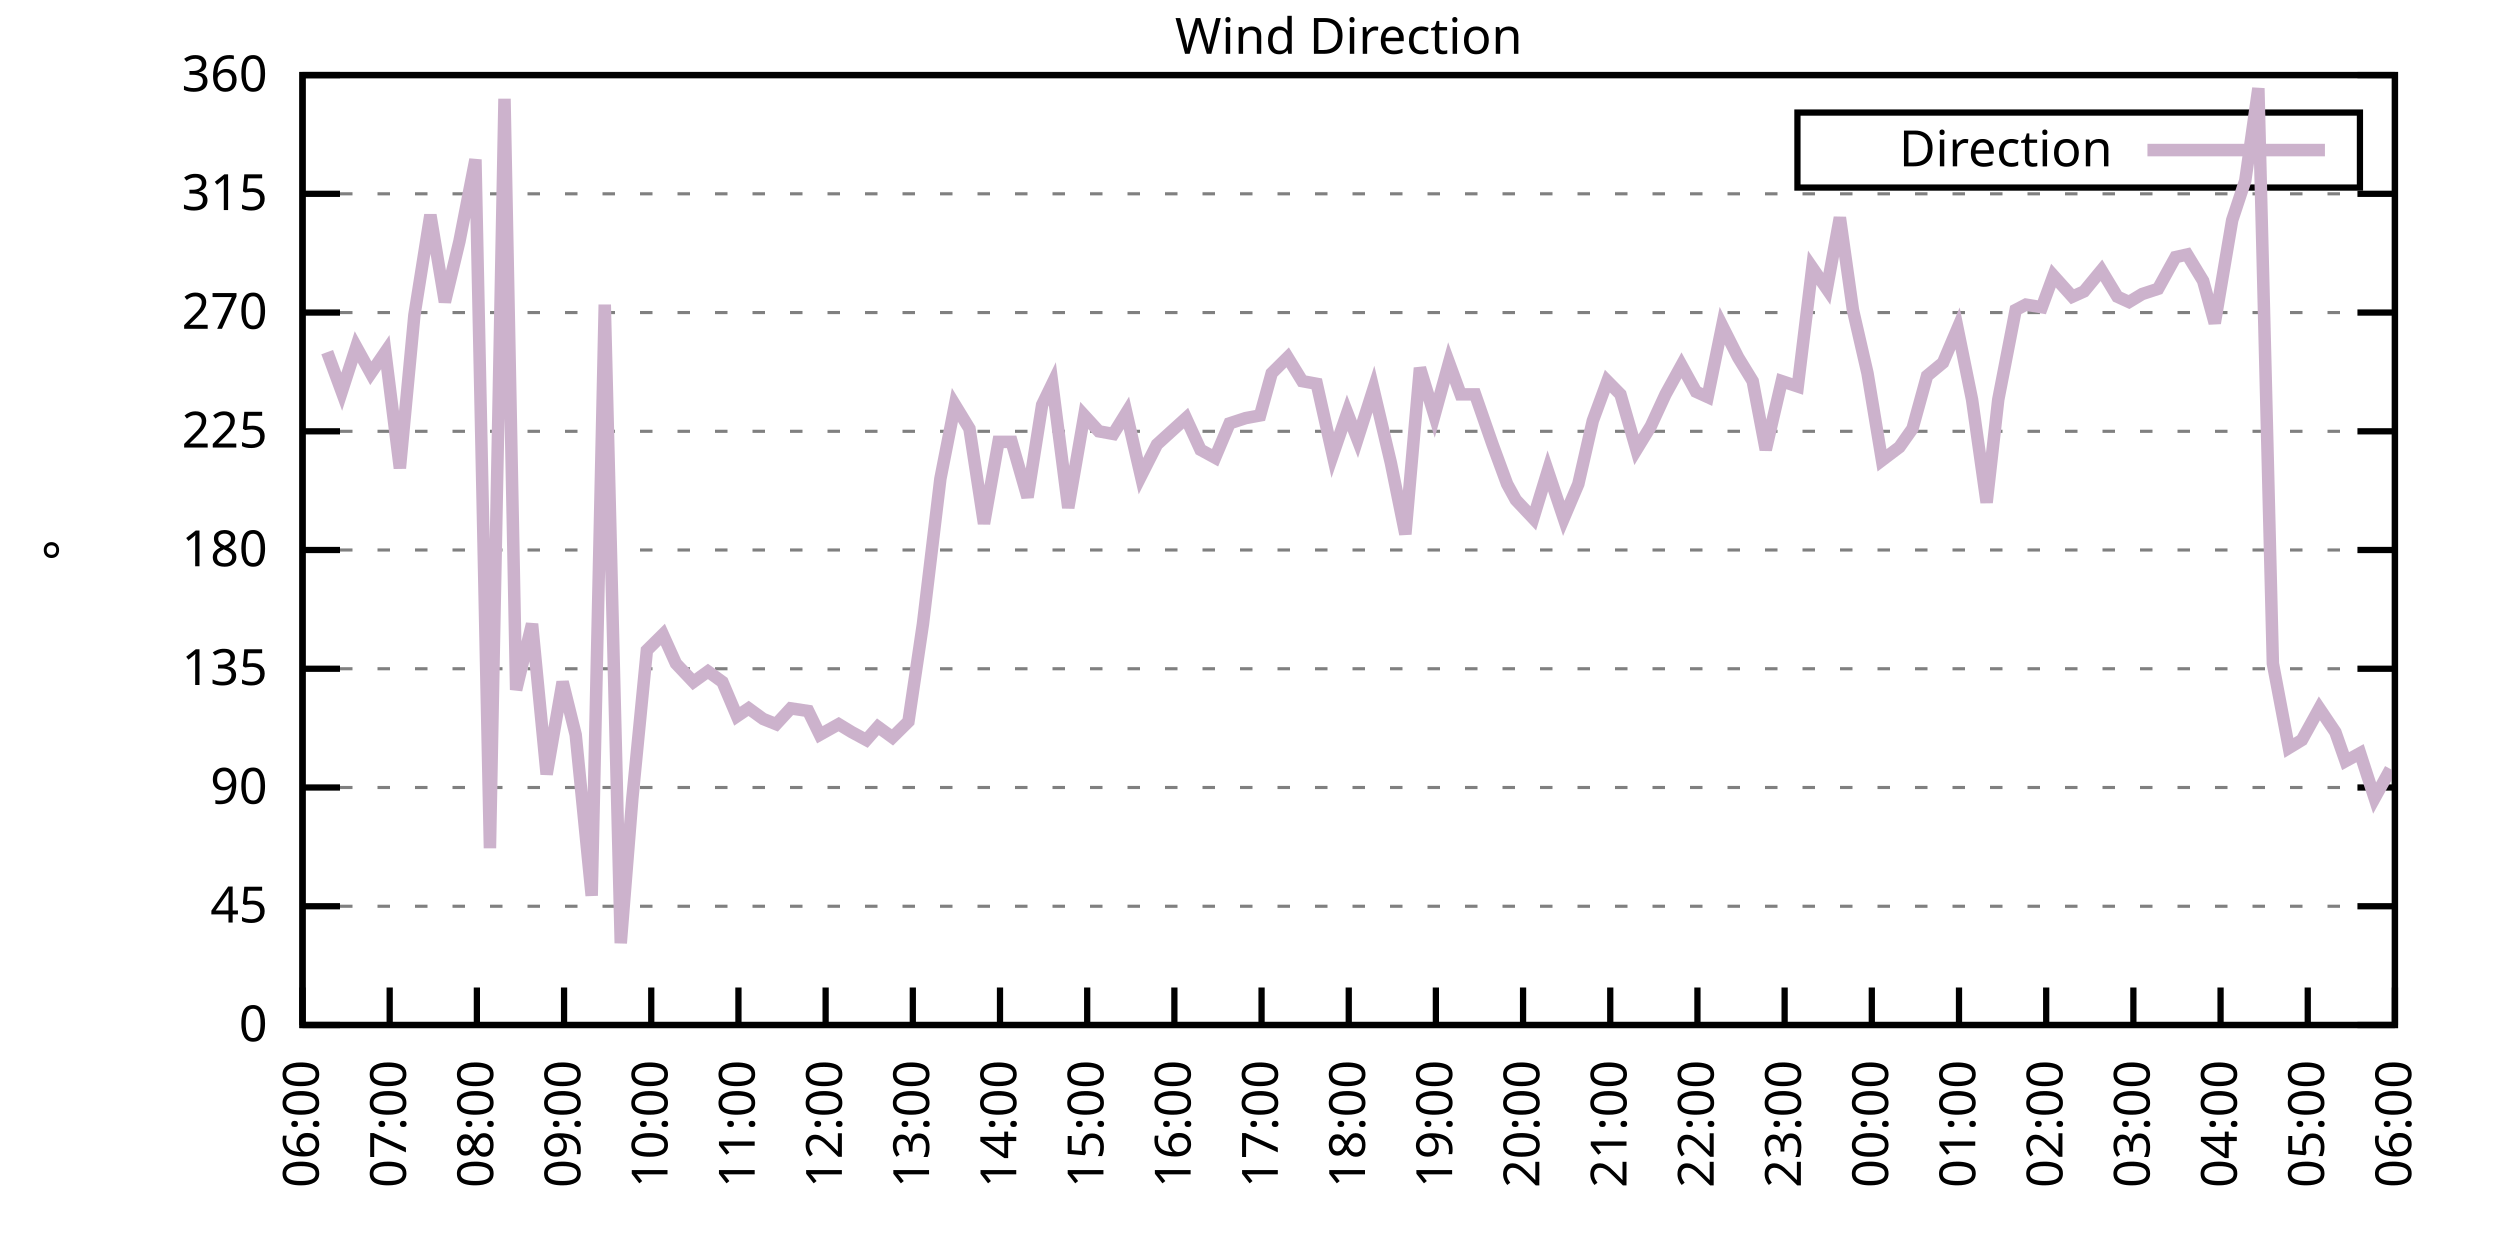
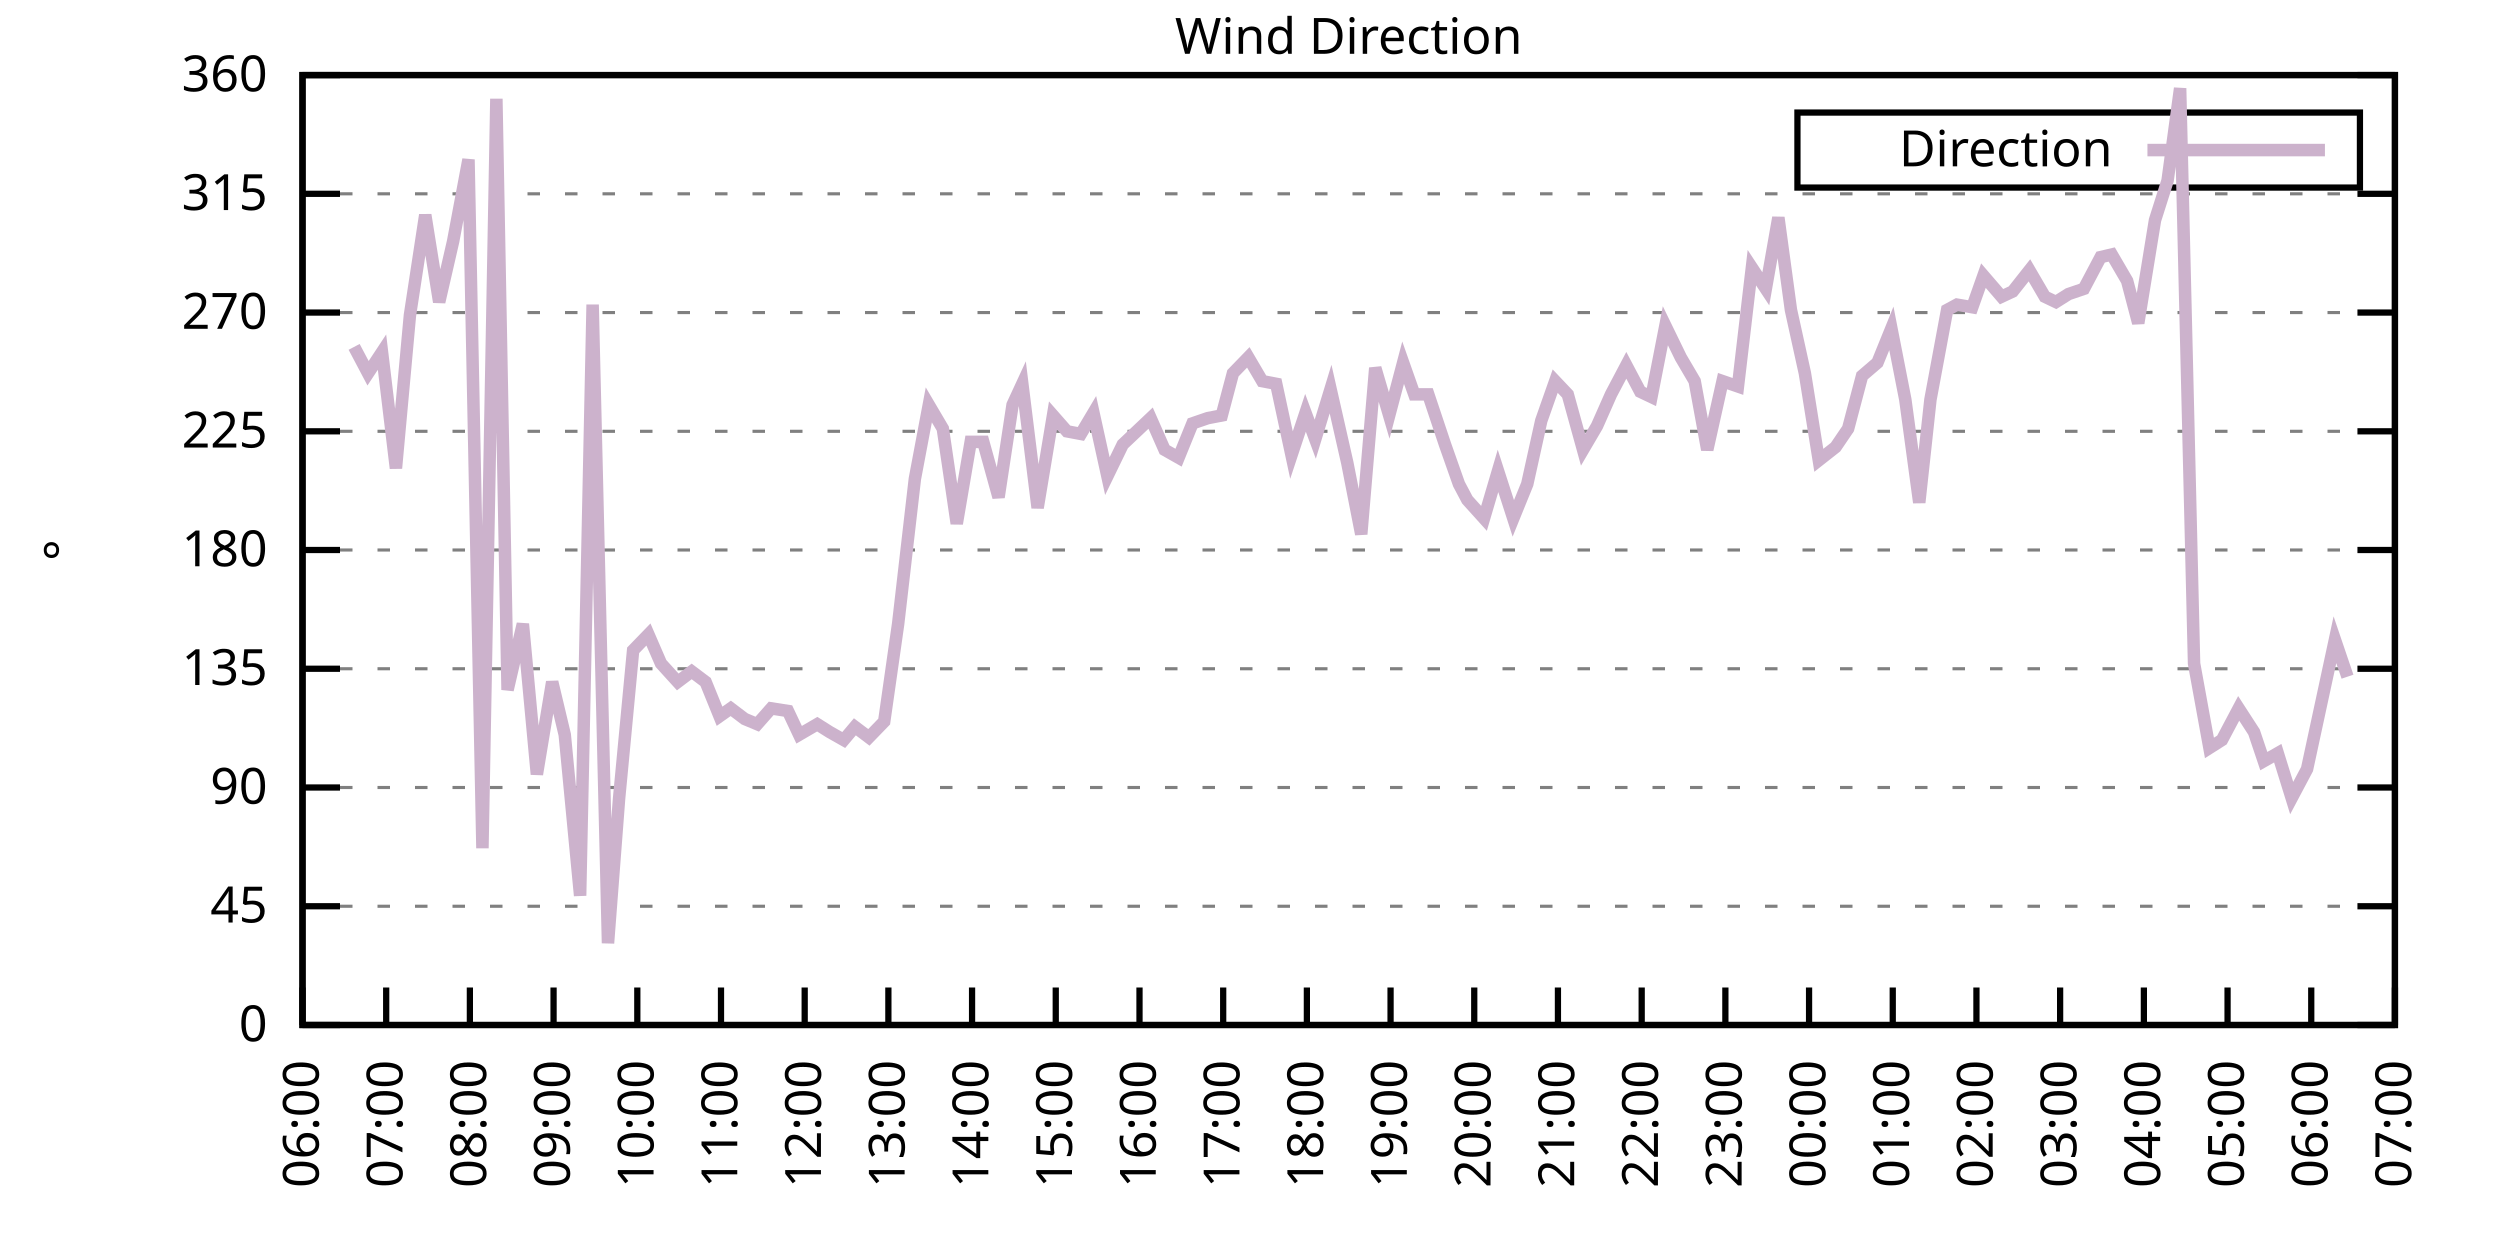
<svg xmlns="http://www.w3.org/2000/svg" xmlns:xlink="http://www.w3.org/1999/xlink" width="400" height="200" viewBox="0 0 400 200">
  <g id="gnuplot_canvas">
    <rect x="0" y="0" width="400" height="200" fill="none" />
    <defs>
      <circle id="gpDot" r="0.5" stroke-width="0.5" stroke="currentColor" />
      <path id="gpPt0" stroke-width="0.333" stroke="currentColor" d="M-1,0 h2 M0,-1 v2" />
      <path id="gpPt1" stroke-width="0.333" stroke="currentColor" d="M-1,-1 L1,1 M1,-1 L-1,1" />
      <path id="gpPt2" stroke-width="0.333" stroke="currentColor" d="M-1,0 L1,0 M0,-1 L0,1 M-1,-1 L1,1 M-1,1 L1,-1" />
      <rect id="gpPt3" stroke-width="0.333" stroke="currentColor" x="-1" y="-1" width="2" height="2" />
      <rect id="gpPt4" stroke-width="0.333" stroke="currentColor" fill="currentColor" x="-1" y="-1" width="2" height="2" />
      <circle id="gpPt5" stroke-width="0.333" stroke="currentColor" cx="0" cy="0" r="1" />
      <use xlink:href="#gpPt5" id="gpPt6" fill="currentColor" stroke="none" />
      <path id="gpPt7" stroke-width="0.333" stroke="currentColor" d="M0,-1.33 L-1.33,0.67 L1.33,0.67 z" />
      <use xlink:href="#gpPt7" id="gpPt8" fill="currentColor" stroke="none" />
      <use xlink:href="#gpPt7" id="gpPt9" stroke="currentColor" transform="rotate(180)" />
      <use xlink:href="#gpPt9" id="gpPt10" fill="currentColor" stroke="none" />
      <use xlink:href="#gpPt3" id="gpPt11" stroke="currentColor" transform="rotate(45)" />
      <use xlink:href="#gpPt11" id="gpPt12" fill="currentColor" stroke="none" />
      <path id="gpPt13" stroke-width="0.333" stroke="currentColor" d="M0,1.330 L1.265,0.411 L0.782,-1.067 L-0.782,-1.076 L-1.265,0.411 z" />
      <use xlink:href="#gpPt13" id="gpPt14" fill="currentColor" stroke="none" />
      <filter id="textbox" filterUnits="objectBoundingBox" x="0" y="0" height="1" width="1">
        <feFlood flood-color="white" flood-opacity="1" result="bgnd" />
        <feComposite in="SourceGraphic" in2="bgnd" operator="atop" />
      </filter>
      <filter id="greybox" filterUnits="objectBoundingBox" x="0" y="0" height="1" width="1">
        <feFlood flood-color="lightgrey" flood-opacity="1" result="grey" />
        <feComposite in="SourceGraphic" in2="grey" operator="atop" />
      </filter>
    </defs>
    <g fill="none" color="white" stroke="currentColor" stroke-width="1.00" stroke-linecap="butt" stroke-linejoin="miter">
</g>
    <g fill="none" color="black" stroke="currentColor" stroke-width="1.00" stroke-linecap="butt" stroke-linejoin="miter">
      <g stroke="none" shape-rendering="crispEdges">
        <polygon fill="rgb(255, 255, 255)" points="48.40,164.00 383.18,164.00 383.18,12.02 48.40,12.02 " />
      </g>
    </g>
    <g fill="none" color="black" stroke="currentColor" stroke-width="1.00" stroke-linecap="butt" stroke-linejoin="miter">
</g>
    <g fill="none" color="black" stroke="black" stroke-width="0.50" stroke-linecap="butt" stroke-linejoin="miter">
</g>
    <g fill="none" color="gray" stroke="currentColor" stroke-width="0.50" stroke-linecap="butt" stroke-linejoin="miter">
      <path stroke="gray" stroke-dasharray="2,4" class="gridline" d="M48.40,164.00 L383.19,164.00  " />
    </g>
    <g fill="none" color="gray" stroke="gray" stroke-width="1.00" stroke-linecap="butt" stroke-linejoin="miter">
</g>
    <g fill="none" color="black" stroke="currentColor" stroke-width="1.00" stroke-linecap="butt" stroke-linejoin="miter">
      <path stroke="black" d="M48.40,164.00 L54.40,164.00 M383.19,164.00 L377.19,164.00  " />
      <g transform="translate(42.80,166.60)" stroke="none" fill="black" font-family="Sans" font-size="8.00" text-anchor="end">
        <text>
          <tspan font-family="Sans"> 0</tspan>
        </text>
      </g>
    </g>
    <g fill="none" color="black" stroke="currentColor" stroke-width="1.00" stroke-linecap="butt" stroke-linejoin="miter">
</g>
    <g fill="none" color="black" stroke="black" stroke-width="0.50" stroke-linecap="butt" stroke-linejoin="miter">
</g>
    <g fill="none" color="gray" stroke="currentColor" stroke-width="0.50" stroke-linecap="butt" stroke-linejoin="miter">
      <path stroke="gray" stroke-dasharray="2,4" class="gridline" d="M48.40,145.00 L383.19,145.00  " />
    </g>
    <g fill="none" color="gray" stroke="gray" stroke-width="1.00" stroke-linecap="butt" stroke-linejoin="miter">
</g>
    <g fill="none" color="black" stroke="currentColor" stroke-width="1.00" stroke-linecap="butt" stroke-linejoin="miter">
      <path stroke="black" d="M48.40,145.00 L54.40,145.00 M383.19,145.00 L377.19,145.00  " />
      <g transform="translate(42.80,147.60)" stroke="none" fill="black" font-family="Sans" font-size="8.00" text-anchor="end">
        <text>
          <tspan font-family="Sans"> 45</tspan>
        </text>
      </g>
    </g>
    <g fill="none" color="black" stroke="currentColor" stroke-width="1.00" stroke-linecap="butt" stroke-linejoin="miter">
</g>
    <g fill="none" color="black" stroke="black" stroke-width="0.50" stroke-linecap="butt" stroke-linejoin="miter">
</g>
    <g fill="none" color="gray" stroke="currentColor" stroke-width="0.50" stroke-linecap="butt" stroke-linejoin="miter">
      <path stroke="gray" stroke-dasharray="2,4" class="gridline" d="M48.40,126.00 L383.19,126.00  " />
    </g>
    <g fill="none" color="gray" stroke="gray" stroke-width="1.00" stroke-linecap="butt" stroke-linejoin="miter">
</g>
    <g fill="none" color="black" stroke="currentColor" stroke-width="1.00" stroke-linecap="butt" stroke-linejoin="miter">
      <path stroke="black" d="M48.40,126.00 L54.40,126.00 M383.19,126.00 L377.19,126.00  " />
      <g transform="translate(42.80,128.60)" stroke="none" fill="black" font-family="Sans" font-size="8.00" text-anchor="end">
        <text>
          <tspan font-family="Sans"> 90</tspan>
        </text>
      </g>
    </g>
    <g fill="none" color="black" stroke="currentColor" stroke-width="1.00" stroke-linecap="butt" stroke-linejoin="miter">
</g>
    <g fill="none" color="black" stroke="black" stroke-width="0.50" stroke-linecap="butt" stroke-linejoin="miter">
</g>
    <g fill="none" color="gray" stroke="currentColor" stroke-width="0.50" stroke-linecap="butt" stroke-linejoin="miter">
      <path stroke="gray" stroke-dasharray="2,4" class="gridline" d="M48.40,107.00 L383.19,107.00  " />
    </g>
    <g fill="none" color="gray" stroke="gray" stroke-width="1.00" stroke-linecap="butt" stroke-linejoin="miter">
</g>
    <g fill="none" color="black" stroke="currentColor" stroke-width="1.00" stroke-linecap="butt" stroke-linejoin="miter">
      <path stroke="black" d="M48.40,107.00 L54.40,107.00 M383.19,107.00 L377.19,107.00  " />
      <g transform="translate(42.80,109.60)" stroke="none" fill="black" font-family="Sans" font-size="8.00" text-anchor="end">
        <text>
          <tspan font-family="Sans"> 135</tspan>
        </text>
      </g>
    </g>
    <g fill="none" color="black" stroke="currentColor" stroke-width="1.00" stroke-linecap="butt" stroke-linejoin="miter">
</g>
    <g fill="none" color="black" stroke="black" stroke-width="0.50" stroke-linecap="butt" stroke-linejoin="miter">
</g>
    <g fill="none" color="gray" stroke="currentColor" stroke-width="0.50" stroke-linecap="butt" stroke-linejoin="miter">
      <path stroke="gray" stroke-dasharray="2,4" class="gridline" d="M48.40,88.00 L383.19,88.00  " />
    </g>
    <g fill="none" color="gray" stroke="gray" stroke-width="1.00" stroke-linecap="butt" stroke-linejoin="miter">
</g>
    <g fill="none" color="black" stroke="currentColor" stroke-width="1.00" stroke-linecap="butt" stroke-linejoin="miter">
      <path stroke="black" d="M48.40,88.00 L54.40,88.00 M383.19,88.00 L377.19,88.00  " />
      <g transform="translate(42.80,90.60)" stroke="none" fill="black" font-family="Sans" font-size="8.00" text-anchor="end">
        <text>
          <tspan font-family="Sans"> 180</tspan>
        </text>
      </g>
    </g>
    <g fill="none" color="black" stroke="currentColor" stroke-width="1.00" stroke-linecap="butt" stroke-linejoin="miter">
</g>
    <g fill="none" color="black" stroke="black" stroke-width="0.50" stroke-linecap="butt" stroke-linejoin="miter">
</g>
    <g fill="none" color="gray" stroke="currentColor" stroke-width="0.50" stroke-linecap="butt" stroke-linejoin="miter">
      <path stroke="gray" stroke-dasharray="2,4" class="gridline" d="M48.40,69.01 L383.19,69.01  " />
    </g>
    <g fill="none" color="gray" stroke="gray" stroke-width="1.00" stroke-linecap="butt" stroke-linejoin="miter">
</g>
    <g fill="none" color="black" stroke="currentColor" stroke-width="1.00" stroke-linecap="butt" stroke-linejoin="miter">
      <path stroke="black" d="M48.40,69.01 L54.40,69.01 M383.19,69.01 L377.19,69.01  " />
      <g transform="translate(42.80,71.61)" stroke="none" fill="black" font-family="Sans" font-size="8.00" text-anchor="end">
        <text>
          <tspan font-family="Sans"> 225</tspan>
        </text>
      </g>
    </g>
    <g fill="none" color="black" stroke="currentColor" stroke-width="1.00" stroke-linecap="butt" stroke-linejoin="miter">
</g>
    <g fill="none" color="black" stroke="black" stroke-width="0.50" stroke-linecap="butt" stroke-linejoin="miter">
</g>
    <g fill="none" color="gray" stroke="currentColor" stroke-width="0.50" stroke-linecap="butt" stroke-linejoin="miter">
      <path stroke="gray" stroke-dasharray="2,4" class="gridline" d="M48.40,50.01 L383.19,50.01  " />
    </g>
    <g fill="none" color="gray" stroke="gray" stroke-width="1.00" stroke-linecap="butt" stroke-linejoin="miter">
</g>
    <g fill="none" color="black" stroke="currentColor" stroke-width="1.00" stroke-linecap="butt" stroke-linejoin="miter">
      <path stroke="black" d="M48.40,50.01 L54.40,50.01 M383.19,50.01 L377.19,50.01  " />
      <g transform="translate(42.80,52.61)" stroke="none" fill="black" font-family="Sans" font-size="8.00" text-anchor="end">
        <text>
          <tspan font-family="Sans"> 270</tspan>
        </text>
      </g>
    </g>
    <g fill="none" color="black" stroke="currentColor" stroke-width="1.00" stroke-linecap="butt" stroke-linejoin="miter">
</g>
    <g fill="none" color="black" stroke="black" stroke-width="0.50" stroke-linecap="butt" stroke-linejoin="miter">
</g>
    <g fill="none" color="gray" stroke="currentColor" stroke-width="0.50" stroke-linecap="butt" stroke-linejoin="miter">
      <path stroke="gray" stroke-dasharray="2,4" class="gridline" d="M48.40,31.01 L383.19,31.01  " />
    </g>
    <g fill="none" color="gray" stroke="gray" stroke-width="1.00" stroke-linecap="butt" stroke-linejoin="miter">
</g>
    <g fill="none" color="black" stroke="currentColor" stroke-width="1.00" stroke-linecap="butt" stroke-linejoin="miter">
      <path stroke="black" d="M48.40,31.01 L54.40,31.01 M383.19,31.01 L377.19,31.01  " />
      <g transform="translate(42.80,33.61)" stroke="none" fill="black" font-family="Sans" font-size="8.00" text-anchor="end">
        <text>
          <tspan font-family="Sans"> 315</tspan>
        </text>
      </g>
    </g>
    <g fill="none" color="black" stroke="currentColor" stroke-width="1.00" stroke-linecap="butt" stroke-linejoin="miter">
</g>
    <g fill="none" color="black" stroke="black" stroke-width="0.50" stroke-linecap="butt" stroke-linejoin="miter">
</g>
    <g fill="none" color="gray" stroke="currentColor" stroke-width="0.50" stroke-linecap="butt" stroke-linejoin="miter">
      <path stroke="gray" stroke-dasharray="2,4" class="gridline" d="M48.40,12.01 L383.19,12.01  " />
    </g>
    <g fill="none" color="gray" stroke="gray" stroke-width="1.00" stroke-linecap="butt" stroke-linejoin="miter">
</g>
    <g fill="none" color="black" stroke="currentColor" stroke-width="1.00" stroke-linecap="butt" stroke-linejoin="miter">
      <path stroke="black" d="M48.40,12.01 L54.40,12.01 M383.19,12.01 L377.19,12.01  " />
      <g transform="translate(42.80,14.61)" stroke="none" fill="black" font-family="Sans" font-size="8.00" text-anchor="end">
        <text>
          <tspan font-family="Sans"> 360</tspan>
        </text>
      </g>
    </g>
    <g fill="none" color="black" stroke="currentColor" stroke-width="1.00" stroke-linecap="butt" stroke-linejoin="miter">
      <path stroke="black" d="M48.40,164.00 L48.40,158.00  " />
      <g transform="translate(51.00,169.60) rotate(270.00)" stroke="none" fill="black" font-family="Sans" font-size="8.00" text-anchor="end">
        <text>
          <tspan font-family="Sans">06:00</tspan>
        </text>
      </g>
    </g>
    <g fill="none" color="black" stroke="currentColor" stroke-width="1.00" stroke-linecap="butt" stroke-linejoin="miter">
-       <path stroke="black" d="M62.35,164.00 L62.35,158.00  " />
-       <g transform="translate(64.95,169.60) rotate(270.00)" stroke="none" fill="black" font-family="Sans" font-size="8.00" text-anchor="end">
+       <path stroke="black" d="M61.79,164.00 L61.79,158.00  " />
+       <g transform="translate(64.39,169.60) rotate(270.00)" stroke="none" fill="black" font-family="Sans" font-size="8.00" text-anchor="end">
        <text>
          <tspan font-family="Sans">07:00</tspan>
        </text>
      </g>
    </g>
    <g fill="none" color="black" stroke="currentColor" stroke-width="1.00" stroke-linecap="butt" stroke-linejoin="miter">
-       <path stroke="black" d="M76.30,164.00 L76.30,158.00  " />
-       <g transform="translate(78.90,169.60) rotate(270.00)" stroke="none" fill="black" font-family="Sans" font-size="8.00" text-anchor="end">
+       <path stroke="black" d="M75.18,164.00 L75.18,158.00  " />
+       <g transform="translate(77.78,169.60) rotate(270.00)" stroke="none" fill="black" font-family="Sans" font-size="8.00" text-anchor="end">
        <text>
          <tspan font-family="Sans">08:00</tspan>
        </text>
      </g>
    </g>
    <g fill="none" color="black" stroke="currentColor" stroke-width="1.00" stroke-linecap="butt" stroke-linejoin="miter">
-       <path stroke="black" d="M90.25,164.00 L90.25,158.00  " />
-       <g transform="translate(92.85,169.60) rotate(270.00)" stroke="none" fill="black" font-family="Sans" font-size="8.00" text-anchor="end">
+       <path stroke="black" d="M88.57,164.00 L88.57,158.00  " />
+       <g transform="translate(91.17,169.60) rotate(270.00)" stroke="none" fill="black" font-family="Sans" font-size="8.00" text-anchor="end">
        <text>
          <tspan font-family="Sans">09:00</tspan>
        </text>
      </g>
    </g>
    <g fill="none" color="black" stroke="currentColor" stroke-width="1.00" stroke-linecap="butt" stroke-linejoin="miter">
-       <path stroke="black" d="M104.20,164.00 L104.20,158.00  " />
-       <g transform="translate(106.80,169.60) rotate(270.00)" stroke="none" fill="black" font-family="Sans" font-size="8.00" text-anchor="end">
+       <path stroke="black" d="M101.97,164.00 L101.97,158.00  " />
+       <g transform="translate(104.57,169.60) rotate(270.00)" stroke="none" fill="black" font-family="Sans" font-size="8.00" text-anchor="end">
        <text>
          <tspan font-family="Sans">10:00</tspan>
        </text>
      </g>
    </g>
    <g fill="none" color="black" stroke="currentColor" stroke-width="1.00" stroke-linecap="butt" stroke-linejoin="miter">
-       <path stroke="black" d="M118.15,164.00 L118.15,158.00  " />
-       <g transform="translate(120.75,169.60) rotate(270.00)" stroke="none" fill="black" font-family="Sans" font-size="8.00" text-anchor="end">
+       <path stroke="black" d="M115.36,164.00 L115.36,158.00  " />
+       <g transform="translate(117.96,169.60) rotate(270.00)" stroke="none" fill="black" font-family="Sans" font-size="8.00" text-anchor="end">
        <text>
          <tspan font-family="Sans">11:00</tspan>
        </text>
      </g>
    </g>
    <g fill="none" color="black" stroke="currentColor" stroke-width="1.00" stroke-linecap="butt" stroke-linejoin="miter">
-       <path stroke="black" d="M132.10,164.00 L132.10,158.00  " />
-       <g transform="translate(134.70,169.60) rotate(270.00)" stroke="none" fill="black" font-family="Sans" font-size="8.00" text-anchor="end">
+       <path stroke="black" d="M128.75,164.00 L128.75,158.00  " />
+       <g transform="translate(131.35,169.60) rotate(270.00)" stroke="none" fill="black" font-family="Sans" font-size="8.00" text-anchor="end">
        <text>
          <tspan font-family="Sans">12:00</tspan>
        </text>
      </g>
    </g>
    <g fill="none" color="black" stroke="currentColor" stroke-width="1.00" stroke-linecap="butt" stroke-linejoin="miter">
-       <path stroke="black" d="M146.05,164.00 L146.05,158.00  " />
-       <g transform="translate(148.65,169.60) rotate(270.00)" stroke="none" fill="black" font-family="Sans" font-size="8.00" text-anchor="end">
+       <path stroke="black" d="M142.14,164.00 L142.14,158.00  " />
+       <g transform="translate(144.74,169.60) rotate(270.00)" stroke="none" fill="black" font-family="Sans" font-size="8.00" text-anchor="end">
        <text>
          <tspan font-family="Sans">13:00</tspan>
        </text>
      </g>
    </g>
    <g fill="none" color="black" stroke="currentColor" stroke-width="1.00" stroke-linecap="butt" stroke-linejoin="miter">
-       <path stroke="black" d="M160.00,164.00 L160.00,158.00  " />
-       <g transform="translate(162.60,169.60) rotate(270.00)" stroke="none" fill="black" font-family="Sans" font-size="8.00" text-anchor="end">
+       <path stroke="black" d="M155.53,164.00 L155.53,158.00  " />
+       <g transform="translate(158.13,169.60) rotate(270.00)" stroke="none" fill="black" font-family="Sans" font-size="8.00" text-anchor="end">
        <text>
          <tspan font-family="Sans">14:00</tspan>
        </text>
      </g>
    </g>
    <g fill="none" color="black" stroke="currentColor" stroke-width="1.00" stroke-linecap="butt" stroke-linejoin="miter">
-       <path stroke="black" d="M173.95,164.00 L173.95,158.00  " />
-       <g transform="translate(176.55,169.60) rotate(270.00)" stroke="none" fill="black" font-family="Sans" font-size="8.00" text-anchor="end">
+       <path stroke="black" d="M168.92,164.00 L168.92,158.00  " />
+       <g transform="translate(171.52,169.60) rotate(270.00)" stroke="none" fill="black" font-family="Sans" font-size="8.00" text-anchor="end">
        <text>
          <tspan font-family="Sans">15:00</tspan>
        </text>
      </g>
    </g>
    <g fill="none" color="black" stroke="currentColor" stroke-width="1.00" stroke-linecap="butt" stroke-linejoin="miter">
-       <path stroke="black" d="M187.90,164.00 L187.90,158.00  " />
-       <g transform="translate(190.50,169.60) rotate(270.00)" stroke="none" fill="black" font-family="Sans" font-size="8.00" text-anchor="end">
+       <path stroke="black" d="M182.32,164.00 L182.32,158.00  " />
+       <g transform="translate(184.92,169.60) rotate(270.00)" stroke="none" fill="black" font-family="Sans" font-size="8.00" text-anchor="end">
        <text>
          <tspan font-family="Sans">16:00</tspan>
        </text>
      </g>
    </g>
    <g fill="none" color="black" stroke="currentColor" stroke-width="1.00" stroke-linecap="butt" stroke-linejoin="miter">
-       <path stroke="black" d="M201.85,164.00 L201.85,158.00  " />
-       <g transform="translate(204.45,169.60) rotate(270.00)" stroke="none" fill="black" font-family="Sans" font-size="8.00" text-anchor="end">
+       <path stroke="black" d="M195.71,164.00 L195.71,158.00  " />
+       <g transform="translate(198.31,169.60) rotate(270.00)" stroke="none" fill="black" font-family="Sans" font-size="8.00" text-anchor="end">
        <text>
          <tspan font-family="Sans">17:00</tspan>
        </text>
      </g>
    </g>
    <g fill="none" color="black" stroke="currentColor" stroke-width="1.00" stroke-linecap="butt" stroke-linejoin="miter">
-       <path stroke="black" d="M215.80,164.00 L215.80,158.00  " />
-       <g transform="translate(218.40,169.60) rotate(270.00)" stroke="none" fill="black" font-family="Sans" font-size="8.00" text-anchor="end">
+       <path stroke="black" d="M209.10,164.00 L209.10,158.00  " />
+       <g transform="translate(211.70,169.60) rotate(270.00)" stroke="none" fill="black" font-family="Sans" font-size="8.00" text-anchor="end">
        <text>
          <tspan font-family="Sans">18:00</tspan>
        </text>
      </g>
    </g>
    <g fill="none" color="black" stroke="currentColor" stroke-width="1.00" stroke-linecap="butt" stroke-linejoin="miter">
-       <path stroke="black" d="M229.74,164.00 L229.74,158.00  " />
-       <g transform="translate(232.34,169.60) rotate(270.00)" stroke="none" fill="black" font-family="Sans" font-size="8.00" text-anchor="end">
+       <path stroke="black" d="M222.49,164.00 L222.49,158.00  " />
+       <g transform="translate(225.09,169.60) rotate(270.00)" stroke="none" fill="black" font-family="Sans" font-size="8.00" text-anchor="end">
        <text>
          <tspan font-family="Sans">19:00</tspan>
        </text>
      </g>
    </g>
    <g fill="none" color="black" stroke="currentColor" stroke-width="1.00" stroke-linecap="butt" stroke-linejoin="miter">
-       <path stroke="black" d="M243.69,164.00 L243.69,158.00  " />
-       <g transform="translate(246.29,169.60) rotate(270.00)" stroke="none" fill="black" font-family="Sans" font-size="8.00" text-anchor="end">
+       <path stroke="black" d="M235.88,164.00 L235.88,158.00  " />
+       <g transform="translate(238.48,169.60) rotate(270.00)" stroke="none" fill="black" font-family="Sans" font-size="8.00" text-anchor="end">
        <text>
          <tspan font-family="Sans">20:00</tspan>
        </text>
      </g>
    </g>
    <g fill="none" color="black" stroke="currentColor" stroke-width="1.00" stroke-linecap="butt" stroke-linejoin="miter">
-       <path stroke="black" d="M257.64,164.00 L257.64,158.00  " />
-       <g transform="translate(260.24,169.60) rotate(270.00)" stroke="none" fill="black" font-family="Sans" font-size="8.00" text-anchor="end">
+       <path stroke="black" d="M249.27,164.00 L249.27,158.00  " />
+       <g transform="translate(251.87,169.60) rotate(270.00)" stroke="none" fill="black" font-family="Sans" font-size="8.00" text-anchor="end">
        <text>
          <tspan font-family="Sans">21:00</tspan>
        </text>
      </g>
    </g>
    <g fill="none" color="black" stroke="currentColor" stroke-width="1.00" stroke-linecap="butt" stroke-linejoin="miter">
-       <path stroke="black" d="M271.59,164.00 L271.59,158.00  " />
-       <g transform="translate(274.19,169.60) rotate(270.00)" stroke="none" fill="black" font-family="Sans" font-size="8.00" text-anchor="end">
+       <path stroke="black" d="M262.67,164.00 L262.67,158.00  " />
+       <g transform="translate(265.27,169.60) rotate(270.00)" stroke="none" fill="black" font-family="Sans" font-size="8.00" text-anchor="end">
        <text>
          <tspan font-family="Sans">22:00</tspan>
        </text>
      </g>
    </g>
    <g fill="none" color="black" stroke="currentColor" stroke-width="1.00" stroke-linecap="butt" stroke-linejoin="miter">
-       <path stroke="black" d="M285.54,164.00 L285.54,158.00  " />
-       <g transform="translate(288.14,169.60) rotate(270.00)" stroke="none" fill="black" font-family="Sans" font-size="8.00" text-anchor="end">
+       <path stroke="black" d="M276.06,164.00 L276.06,158.00  " />
+       <g transform="translate(278.66,169.60) rotate(270.00)" stroke="none" fill="black" font-family="Sans" font-size="8.00" text-anchor="end">
        <text>
          <tspan font-family="Sans">23:00</tspan>
        </text>
      </g>
    </g>
    <g fill="none" color="black" stroke="currentColor" stroke-width="1.00" stroke-linecap="butt" stroke-linejoin="miter">
-       <path stroke="black" d="M299.49,164.00 L299.49,158.00  " />
-       <g transform="translate(302.09,169.60) rotate(270.00)" stroke="none" fill="black" font-family="Sans" font-size="8.00" text-anchor="end">
+       <path stroke="black" d="M289.45,164.00 L289.45,158.00  " />
+       <g transform="translate(292.05,169.60) rotate(270.00)" stroke="none" fill="black" font-family="Sans" font-size="8.00" text-anchor="end">
        <text>
          <tspan font-family="Sans">00:00</tspan>
        </text>
      </g>
    </g>
    <g fill="none" color="black" stroke="currentColor" stroke-width="1.00" stroke-linecap="butt" stroke-linejoin="miter">
-       <path stroke="black" d="M313.44,164.00 L313.44,158.00  " />
-       <g transform="translate(316.04,169.60) rotate(270.00)" stroke="none" fill="black" font-family="Sans" font-size="8.00" text-anchor="end">
+       <path stroke="black" d="M302.84,164.00 L302.84,158.00  " />
+       <g transform="translate(305.44,169.60) rotate(270.00)" stroke="none" fill="black" font-family="Sans" font-size="8.00" text-anchor="end">
        <text>
          <tspan font-family="Sans">01:00</tspan>
        </text>
      </g>
    </g>
    <g fill="none" color="black" stroke="currentColor" stroke-width="1.00" stroke-linecap="butt" stroke-linejoin="miter">
-       <path stroke="black" d="M327.39,164.00 L327.39,158.00  " />
-       <g transform="translate(329.99,169.60) rotate(270.00)" stroke="none" fill="black" font-family="Sans" font-size="8.00" text-anchor="end">
+       <path stroke="black" d="M316.23,164.00 L316.23,158.00  " />
+       <g transform="translate(318.83,169.60) rotate(270.00)" stroke="none" fill="black" font-family="Sans" font-size="8.00" text-anchor="end">
        <text>
          <tspan font-family="Sans">02:00</tspan>
        </text>
      </g>
    </g>
    <g fill="none" color="black" stroke="currentColor" stroke-width="1.00" stroke-linecap="butt" stroke-linejoin="miter">
-       <path stroke="black" d="M341.34,164.00 L341.34,158.00  " />
-       <g transform="translate(343.94,169.60) rotate(270.00)" stroke="none" fill="black" font-family="Sans" font-size="8.00" text-anchor="end">
+       <path stroke="black" d="M329.62,164.00 L329.62,158.00  " />
+       <g transform="translate(332.22,169.60) rotate(270.00)" stroke="none" fill="black" font-family="Sans" font-size="8.00" text-anchor="end">
        <text>
          <tspan font-family="Sans">03:00</tspan>
        </text>
      </g>
    </g>
    <g fill="none" color="black" stroke="currentColor" stroke-width="1.00" stroke-linecap="butt" stroke-linejoin="miter">
-       <path stroke="black" d="M355.29,164.00 L355.29,158.00  " />
-       <g transform="translate(357.89,169.60) rotate(270.00)" stroke="none" fill="black" font-family="Sans" font-size="8.00" text-anchor="end">
+       <path stroke="black" d="M343.02,164.00 L343.02,158.00  " />
+       <g transform="translate(345.62,169.60) rotate(270.00)" stroke="none" fill="black" font-family="Sans" font-size="8.00" text-anchor="end">
        <text>
          <tspan font-family="Sans">04:00</tspan>
        </text>
      </g>
    </g>
    <g fill="none" color="black" stroke="currentColor" stroke-width="1.00" stroke-linecap="butt" stroke-linejoin="miter">
-       <path stroke="black" d="M369.24,164.00 L369.24,158.00  " />
-       <g transform="translate(371.84,169.60) rotate(270.00)" stroke="none" fill="black" font-family="Sans" font-size="8.00" text-anchor="end">
+       <path stroke="black" d="M356.41,164.00 L356.41,158.00  " />
+       <g transform="translate(359.01,169.60) rotate(270.00)" stroke="none" fill="black" font-family="Sans" font-size="8.00" text-anchor="end">
        <text>
          <tspan font-family="Sans">05:00</tspan>
+         </text>
+       </g>
+     </g>
+     <g fill="none" color="black" stroke="currentColor" stroke-width="1.00" stroke-linecap="butt" stroke-linejoin="miter">
+       <path stroke="black" d="M369.80,164.00 L369.80,158.00  " />
+       <g transform="translate(372.40,169.60) rotate(270.00)" stroke="none" fill="black" font-family="Sans" font-size="8.00" text-anchor="end">
+         <text>
+           <tspan font-family="Sans">06:00</tspan>
        </text>
      </g>
    </g>
    <g fill="none" color="black" stroke="currentColor" stroke-width="1.00" stroke-linecap="butt" stroke-linejoin="miter">
      <path stroke="black" d="M383.19,164.00 L383.19,158.00  " />
      <g transform="translate(385.79,169.60) rotate(270.00)" stroke="none" fill="black" font-family="Sans" font-size="8.00" text-anchor="end">
        <text>
-           <tspan font-family="Sans">06:00</tspan>
+           <tspan font-family="Sans">07:00</tspan>
        </text>
      </g>
    </g>
    <g fill="none" color="black" stroke="currentColor" stroke-width="1.00" stroke-linecap="butt" stroke-linejoin="miter">
</g>
    <g fill="none" color="black" stroke="currentColor" stroke-width="1.00" stroke-linecap="butt" stroke-linejoin="miter">
      <path stroke="black" d="M48.40,12.01 L48.40,164.00 L383.19,164.00 L383.19,12.01 L48.40,12.01 Z  " />
    </g>
    <g fill="none" color="black" stroke="currentColor" stroke-width="1.00" stroke-linecap="butt" stroke-linejoin="miter">
</g>
    <g fill="none" color="black" stroke="currentColor" stroke-width="1.00" stroke-linecap="butt" stroke-linejoin="miter">
      <path stroke="black" d="M287.59,30.01 L287.59,18.01 L377.59,18.01 L377.59,30.01 L287.59,30.01 Z  " />
    </g>
    <g id="Wind_direction_plot_1">
      <g fill="none" color="white" stroke="black" stroke-width="2.00" stroke-linecap="butt" stroke-linejoin="miter">
</g>
      <g fill="none" color="black" stroke="currentColor" stroke-width="2.00" stroke-linecap="butt" stroke-linejoin="miter">
        <g transform="translate(337.99,26.61)" stroke="none" fill="black" font-family="Sans" font-size="8.00" text-anchor="end">
          <text>
            <tspan font-family="Sans">Direction</tspan>
          </text>
        </g>
      </g>
      <g fill="none" color="black" stroke="currentColor" stroke-width="2.00" stroke-linecap="butt" stroke-linejoin="miter">
-         <path stroke="rgb(204, 178, 204)" d="M343.59,24.01 L371.99,24.01 M52.35,56.34 L54.68,62.67 L57.00,55.50 L59.33,59.72 L61.65,56.34 L63.98,74.92   L66.30,50.43 L68.86,34.39 L71.18,48.32 L73.51,38.61 L76.07,25.52 L78.39,135.71 L80.72,15.81 L82.58,110.38   L85.13,99.83 L87.46,123.89 L90.02,109.11 L92.11,117.56 L94.67,143.31 L96.76,48.74 L99.32,150.91 L101.18,127.69   L103.50,104.05 L106.06,101.52 L108.15,106.16 L110.94,109.11 L113.27,107.43 L115.59,109.11 L117.92,114.60 L119.78,113.34   L122.10,115.03 L124.19,115.87 L126.52,113.34 L129.31,113.76 L131.17,117.56 L134.19,115.87 L136.28,117.14 L138.61,118.40   L140.47,116.29 L142.79,117.98 L145.35,115.45 L147.67,99.83 L150.46,76.61 L152.79,64.78 L155.11,68.58 L157.44,83.78   L159.76,70.70 L161.86,70.70 L164.41,79.56 L166.74,64.78 L168.37,61.41 L170.92,81.25 L173.48,66.47 L175.81,69.01   L178.13,69.43 L180.22,66.05 L182.55,76.18 L185.11,71.12 L187.43,69.01 L189.76,66.90 L192.08,71.96 L194.41,73.23   L196.73,67.74 L199.29,66.90 L201.61,66.47 L203.47,59.72 L206.03,57.18 L208.36,60.98 L210.68,61.41 L213.24,72.81   L215.56,66.05 L217.19,70.27 L219.75,62.25 L222.54,74.07 L224.86,85.47 L227.19,58.87 L229.51,66.47 L231.84,58.03   L233.70,63.10 L236.02,63.10 L238.81,71.12 L241.14,77.45 L242.53,79.98 L245.32,82.94 L247.65,75.34 L250.20,82.94   L252.53,77.45 L254.85,67.32 L257.18,60.98 L259.27,63.10 L261.83,71.96 L264.15,68.16 L266.48,63.10 L269.04,58.45   L271.36,62.67 L273.22,63.52 L275.55,52.12 L278.10,57.18 L280.43,60.98 L282.52,71.96 L285.08,60.98 L287.64,61.83   L289.96,42.83 L292.29,46.21 L294.38,34.81 L296.47,49.59 L298.80,59.72 L301.12,73.65 L303.91,71.54 L306.00,68.58   L308.33,60.14 L310.88,58.03 L313.21,52.54 L315.53,63.94 L317.86,80.41 L319.72,63.94 L322.51,49.59 L324.14,48.74   L326.69,49.16 L328.55,44.10 L331.58,47.47 L333.44,46.63 L336.23,43.25 L338.78,47.47 L340.64,48.32 L342.74,47.05   L345.29,46.21 L348.08,41.14 L349.94,40.72 L352.50,44.94 L354.36,51.70 L357.15,35.23 L359.24,28.90 L361.34,14.12   L363.66,106.16 L366.22,119.67 L368.31,118.40 L371.10,113.34 L373.66,117.14 L375.29,121.78 L377.61,120.51 L379.94,127.69   L382.49,123.05  " />
+         <path stroke="rgb(204, 178, 204)" d="M343.59,24.01 L371.99,24.01 M56.66,55.50 L58.89,59.72 L61.12,56.34 L63.35,74.92 L65.59,50.43 L68.04,34.39   L70.27,48.32 L72.50,38.61 L74.96,25.52 L77.19,135.71 L79.42,15.81 L81.21,110.38 L83.66,99.83 L85.90,123.89   L88.35,109.11 L90.36,117.56 L92.82,143.31 L94.82,48.74 L97.28,150.91 L99.06,127.69 L101.30,104.05 L103.75,101.52   L105.76,106.16 L108.44,109.11 L110.67,107.43 L112.90,109.11 L115.13,114.60 L116.92,113.34 L119.15,115.03 L121.16,115.87   L123.39,113.34 L126.07,113.76 L127.86,117.56 L130.76,115.87 L132.77,117.14 L135.00,118.40 L136.78,116.29 L139.02,117.98   L141.47,115.45 L143.70,99.83 L146.38,76.61 L148.61,64.78 L150.85,68.58 L153.08,83.78 L155.31,70.70 L157.32,70.70   L159.77,79.56 L162.01,64.78 L163.57,61.41 L166.02,81.25 L168.48,66.47 L170.71,69.01 L172.94,69.43 L174.95,66.05   L177.18,76.18 L179.64,71.12 L181.87,69.01 L184.10,66.90 L186.33,71.96 L188.57,73.23 L190.80,67.74 L193.25,66.90   L195.48,66.47 L197.27,59.72 L199.73,57.18 L201.96,60.98 L204.19,61.41 L206.64,72.81 L208.88,66.05 L210.44,70.27   L212.89,62.25 L215.57,74.07 L217.80,85.47 L220.04,58.87 L222.27,66.47 L224.50,58.03 L226.29,63.10 L228.52,63.10   L231.20,71.12 L233.43,77.45 L234.77,79.98 L237.44,82.94 L239.68,75.34 L242.13,82.94 L244.36,77.45 L246.60,67.32   L248.83,60.98 L250.84,63.10 L253.29,71.96 L255.52,68.16 L257.76,63.10 L260.21,58.45 L262.44,62.67 L264.23,63.52   L266.46,52.12 L268.92,57.18 L271.15,60.98 L273.16,71.96 L275.61,60.98 L278.07,61.83 L280.30,42.83 L282.53,46.21   L284.54,34.81 L286.55,49.59 L288.78,59.72 L291.01,73.65 L293.69,71.54 L295.70,68.58 L297.93,60.14 L300.39,58.03   L302.62,52.54 L304.85,63.94 L307.08,80.41 L308.87,63.94 L311.54,49.59 L313.11,48.74 L315.56,49.16 L317.35,44.10   L320.25,47.47 L322.04,46.63 L324.71,43.25 L327.17,47.47 L328.95,48.32 L330.96,47.05 L333.42,46.21 L336.10,41.14   L337.88,40.72 L340.34,44.94 L342.12,51.70 L344.80,35.23 L346.81,28.90 L348.82,14.12 L351.05,106.16 L353.51,119.67   L355.51,118.40 L358.19,113.34 L360.65,117.14 L362.21,121.78 L364.44,120.51 L366.67,127.69 L369.13,123.05 L373.59,102.36   L375.60,108.27  " />
      </g>
    </g>
    <g fill="none" color="black" stroke="currentColor" stroke-width="2.00" stroke-linecap="butt" stroke-linejoin="miter">
</g>
    <g fill="none" color="black" stroke="black" stroke-width="1.00" stroke-linecap="butt" stroke-linejoin="miter">
</g>
    <g fill="none" color="black" stroke="currentColor" stroke-width="1.00" stroke-linecap="butt" stroke-linejoin="miter">
      <path stroke="black" d="M48.40,12.01 L48.40,164.00 L383.19,164.00 L383.19,12.01 L48.40,12.01 Z  " />
      <g transform="translate(12.80,88.01) rotate(270.00)" stroke="none" fill="black" font-family="Sans" font-size="8.00" text-anchor="middle">
        <text>
          <tspan font-family="Sans">°</tspan>
        </text>
      </g>
    </g>
    <g fill="none" color="black" stroke="currentColor" stroke-width="1.00" stroke-linecap="butt" stroke-linejoin="miter">
</g>
    <g fill="none" color="black" stroke="currentColor" stroke-width="1.00" stroke-linecap="butt" stroke-linejoin="miter">
      <g transform="translate(215.79,8.61)" stroke="none" fill="black" font-family="Sans" font-size="8.00" text-anchor="middle">
        <text>
          <tspan font-family="Sans">Wind Direction</tspan>
        </text>
      </g>
    </g>
    <g fill="none" color="black" stroke="currentColor" stroke-width="1.00" stroke-linecap="butt" stroke-linejoin="miter">
</g>
  </g>
</svg>
